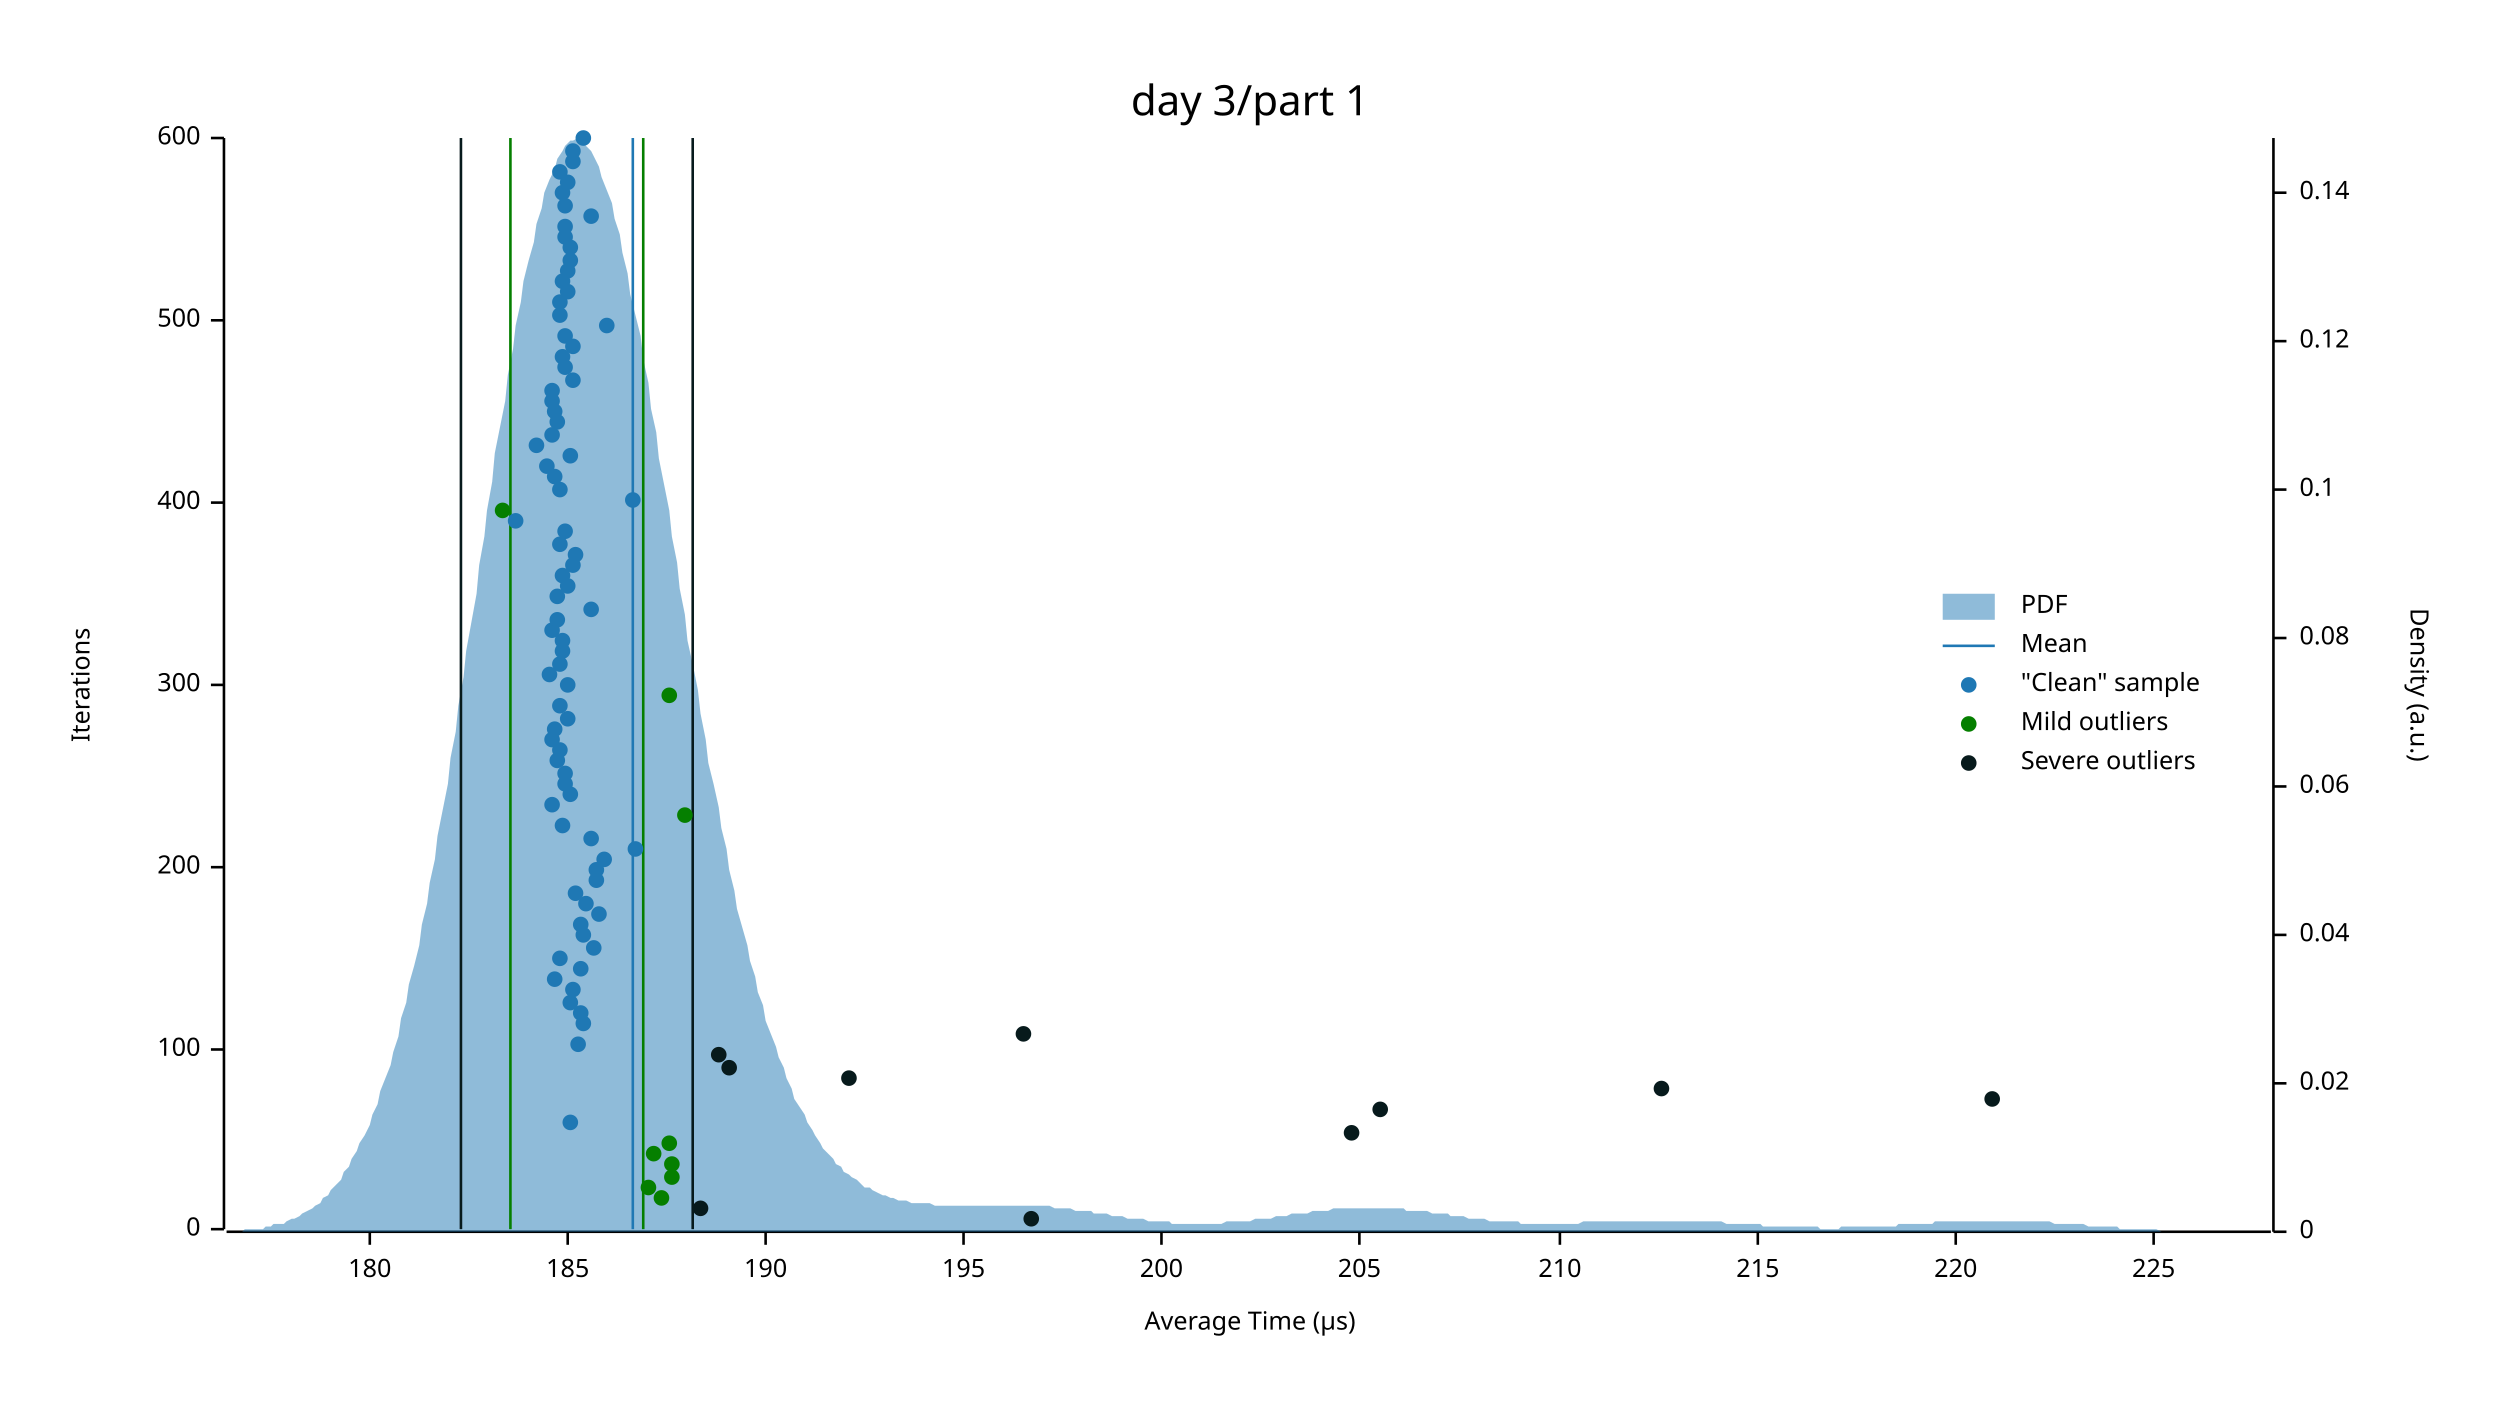
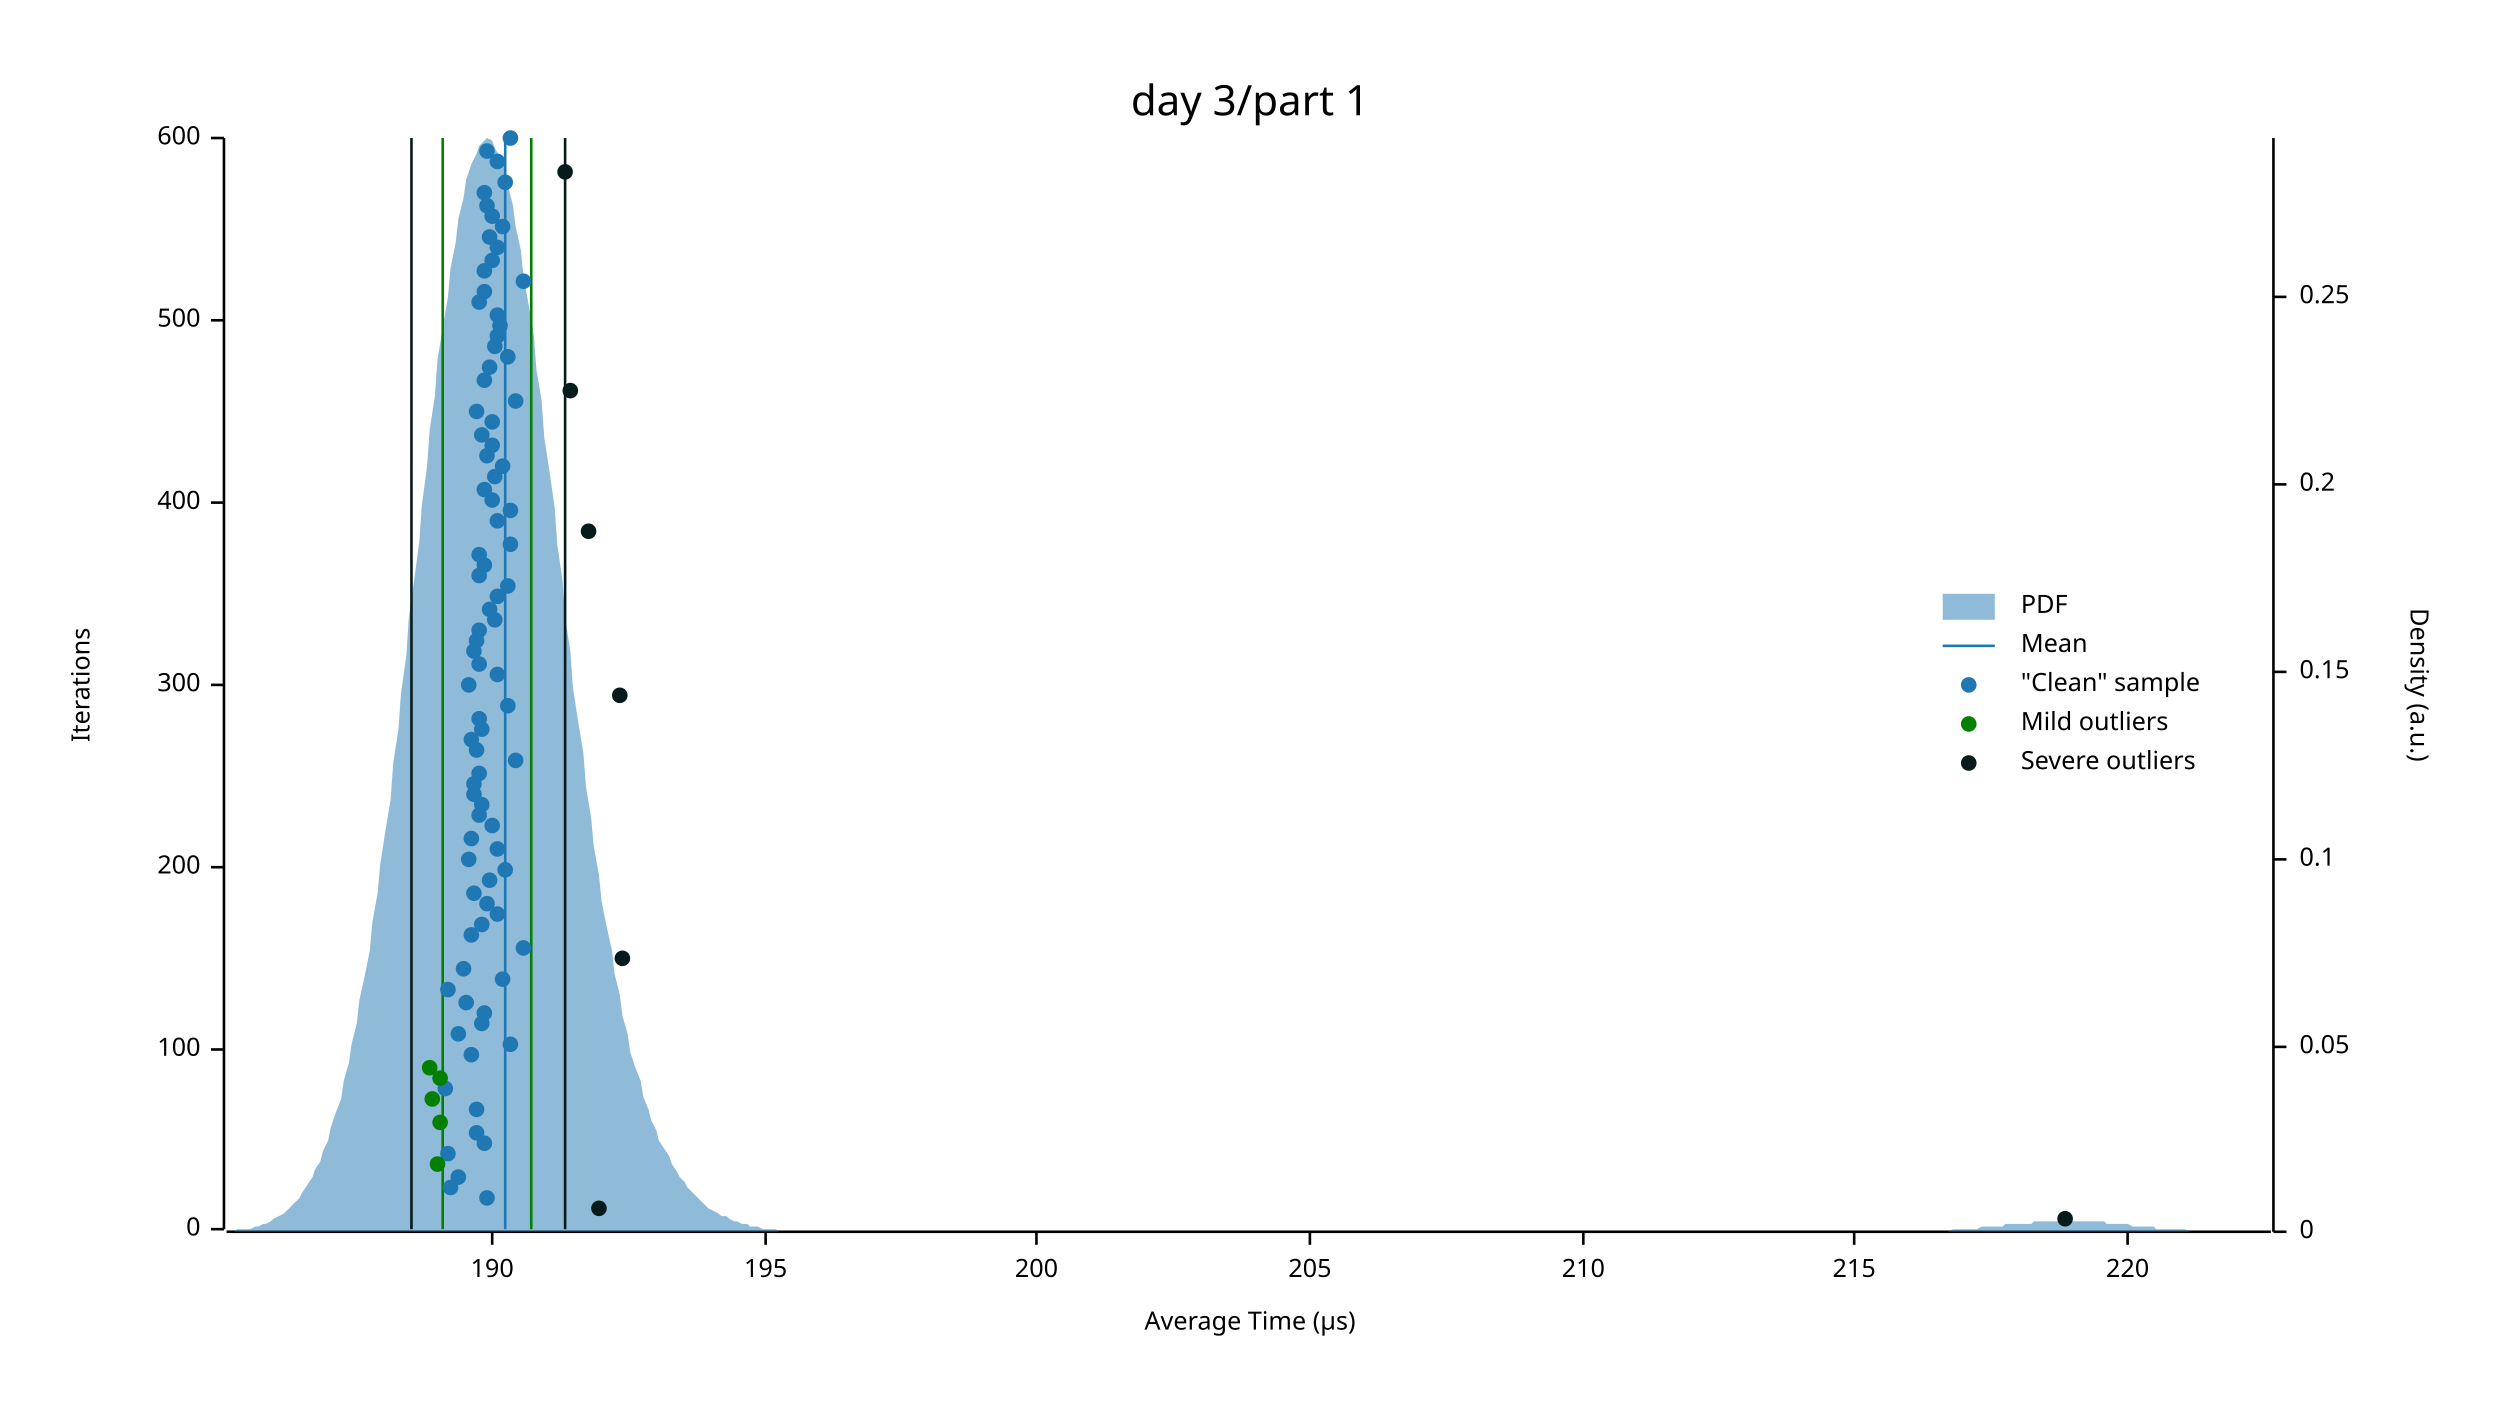
<svg xmlns="http://www.w3.org/2000/svg" width="960" height="540" viewBox="0 0 960 540">
  <text x="480" y="32" dy="0.76em" text-anchor="middle" font-family="sans-serif" font-size="16.129" opacity="1" fill="#000000">
day 3/part 1
</text>
  <text x="27" y="263" dy="0.76em" text-anchor="middle" font-family="sans-serif" font-size="9.677" opacity="1" fill="#000000" transform="rotate(270, 27, 263)">
Iterations
</text>
  <text x="480" y="513" dy="-0.5ex" text-anchor="middle" font-family="sans-serif" font-size="9.677" opacity="1" fill="#000000">
Average Time (µs)
</text>
  <polyline fill="none" opacity="1" stroke="#000000" stroke-width="1" points="86,53 86,472 " />
  <text x="77" y="472" dy="0.5ex" text-anchor="end" font-family="sans-serif" font-size="9.677" opacity="1" fill="#000000">
0
</text>
  <polyline fill="none" opacity="1" stroke="#000000" stroke-width="1" points="81,472 86,472 " />
  <text x="77" y="403" dy="0.5ex" text-anchor="end" font-family="sans-serif" font-size="9.677" opacity="1" fill="#000000">
100
</text>
  <polyline fill="none" opacity="1" stroke="#000000" stroke-width="1" points="81,403 86,403 " />
  <text x="77" y="333" dy="0.5ex" text-anchor="end" font-family="sans-serif" font-size="9.677" opacity="1" fill="#000000">
200
</text>
  <polyline fill="none" opacity="1" stroke="#000000" stroke-width="1" points="81,333 86,333 " />
  <text x="77" y="263" dy="0.5ex" text-anchor="end" font-family="sans-serif" font-size="9.677" opacity="1" fill="#000000">
300
</text>
  <polyline fill="none" opacity="1" stroke="#000000" stroke-width="1" points="81,263 86,263 " />
  <text x="77" y="193" dy="0.5ex" text-anchor="end" font-family="sans-serif" font-size="9.677" opacity="1" fill="#000000">
400
</text>
  <polyline fill="none" opacity="1" stroke="#000000" stroke-width="1" points="81,193 86,193 " />
  <text x="77" y="123" dy="0.5ex" text-anchor="end" font-family="sans-serif" font-size="9.677" opacity="1" fill="#000000">
500
</text>
  <polyline fill="none" opacity="1" stroke="#000000" stroke-width="1" points="81,123 86,123 " />
  <text x="77" y="53" dy="0.5ex" text-anchor="end" font-family="sans-serif" font-size="9.677" opacity="1" fill="#000000">
600
</text>
  <polyline fill="none" opacity="1" stroke="#000000" stroke-width="1" points="81,53 86,53 " />
  <polyline fill="none" opacity="1" stroke="#000000" stroke-width="1" points="87,473 872,473 " />
-   <text x="142" y="483" dy="0.76em" text-anchor="middle" font-family="sans-serif" font-size="9.677" opacity="1" fill="#000000">
- 180
- </text>
-   <polyline fill="none" opacity="1" stroke="#000000" stroke-width="1" points="142,473 142,478 " />
-   <text x="218" y="483" dy="0.76em" text-anchor="middle" font-family="sans-serif" font-size="9.677" opacity="1" fill="#000000">
- 185
- </text>
-   <polyline fill="none" opacity="1" stroke="#000000" stroke-width="1" points="218,473 218,478 " />
+   <text x="189" y="483" dy="0.76em" text-anchor="middle" font-family="sans-serif" font-size="9.677" opacity="1" fill="#000000">
+ 190
+ </text>
+   <polyline fill="none" opacity="1" stroke="#000000" stroke-width="1" points="189,473 189,478 " />
  <text x="294" y="483" dy="0.76em" text-anchor="middle" font-family="sans-serif" font-size="9.677" opacity="1" fill="#000000">
- 190
+ 195
</text>
  <polyline fill="none" opacity="1" stroke="#000000" stroke-width="1" points="294,473 294,478 " />
-   <text x="370" y="483" dy="0.76em" text-anchor="middle" font-family="sans-serif" font-size="9.677" opacity="1" fill="#000000">
- 195
- </text>
-   <polyline fill="none" opacity="1" stroke="#000000" stroke-width="1" points="370,473 370,478 " />
-   <text x="446" y="483" dy="0.76em" text-anchor="middle" font-family="sans-serif" font-size="9.677" opacity="1" fill="#000000">
+   <text x="398" y="483" dy="0.76em" text-anchor="middle" font-family="sans-serif" font-size="9.677" opacity="1" fill="#000000">
200
</text>
-   <polyline fill="none" opacity="1" stroke="#000000" stroke-width="1" points="446,473 446,478 " />
-   <text x="522" y="483" dy="0.76em" text-anchor="middle" font-family="sans-serif" font-size="9.677" opacity="1" fill="#000000">
+   <polyline fill="none" opacity="1" stroke="#000000" stroke-width="1" points="398,473 398,478 " />
+   <text x="503" y="483" dy="0.76em" text-anchor="middle" font-family="sans-serif" font-size="9.677" opacity="1" fill="#000000">
205
</text>
-   <polyline fill="none" opacity="1" stroke="#000000" stroke-width="1" points="522,473 522,478 " />
-   <text x="599" y="483" dy="0.76em" text-anchor="middle" font-family="sans-serif" font-size="9.677" opacity="1" fill="#000000">
+   <polyline fill="none" opacity="1" stroke="#000000" stroke-width="1" points="503,473 503,478 " />
+   <text x="608" y="483" dy="0.76em" text-anchor="middle" font-family="sans-serif" font-size="9.677" opacity="1" fill="#000000">
210
</text>
-   <polyline fill="none" opacity="1" stroke="#000000" stroke-width="1" points="599,473 599,478 " />
-   <text x="675" y="483" dy="0.76em" text-anchor="middle" font-family="sans-serif" font-size="9.677" opacity="1" fill="#000000">
+   <polyline fill="none" opacity="1" stroke="#000000" stroke-width="1" points="608,473 608,478 " />
+   <text x="712" y="483" dy="0.76em" text-anchor="middle" font-family="sans-serif" font-size="9.677" opacity="1" fill="#000000">
215
</text>
-   <polyline fill="none" opacity="1" stroke="#000000" stroke-width="1" points="675,473 675,478 " />
-   <text x="751" y="483" dy="0.76em" text-anchor="middle" font-family="sans-serif" font-size="9.677" opacity="1" fill="#000000">
+   <polyline fill="none" opacity="1" stroke="#000000" stroke-width="1" points="712,473 712,478 " />
+   <text x="817" y="483" dy="0.76em" text-anchor="middle" font-family="sans-serif" font-size="9.677" opacity="1" fill="#000000">
220
</text>
-   <polyline fill="none" opacity="1" stroke="#000000" stroke-width="1" points="751,473 751,478 " />
-   <text x="827" y="483" dy="0.76em" text-anchor="middle" font-family="sans-serif" font-size="9.677" opacity="1" fill="#000000">
- 225
- </text>
-   <polyline fill="none" opacity="1" stroke="#000000" stroke-width="1" points="827,473 827,478 " />
+   <polyline fill="none" opacity="1" stroke="#000000" stroke-width="1" points="817,473 817,478 " />
  <text x="933" y="263" dy="0.76em" text-anchor="middle" font-family="sans-serif" font-size="9.677" opacity="1" fill="#000000" transform="rotate(90, 933, 263)">
Density (a.u.)
</text>
  <polyline fill="none" opacity="1" stroke="#000000" stroke-width="1" points="873,53 873,473 " />
  <text x="883" y="473" dy="0.5ex" text-anchor="start" font-family="sans-serif" font-size="9.677" opacity="1" fill="#000000">
0
</text>
  <polyline fill="none" opacity="1" stroke="#000000" stroke-width="1" points="873,473 878,473 " />
-   <text x="883" y="416" dy="0.5ex" text-anchor="start" font-family="sans-serif" font-size="9.677" opacity="1" fill="#000000">
- 0.02
- </text>
-   <polyline fill="none" opacity="1" stroke="#000000" stroke-width="1" points="873,416 878,416 " />
-   <text x="883" y="359" dy="0.5ex" text-anchor="start" font-family="sans-serif" font-size="9.677" opacity="1" fill="#000000">
- 0.04
- </text>
-   <polyline fill="none" opacity="1" stroke="#000000" stroke-width="1" points="873,359 878,359 " />
-   <text x="883" y="302" dy="0.5ex" text-anchor="start" font-family="sans-serif" font-size="9.677" opacity="1" fill="#000000">
- 0.06
- </text>
-   <polyline fill="none" opacity="1" stroke="#000000" stroke-width="1" points="873,302 878,302 " />
-   <text x="883" y="245" dy="0.5ex" text-anchor="start" font-family="sans-serif" font-size="9.677" opacity="1" fill="#000000">
- 0.08
- </text>
-   <polyline fill="none" opacity="1" stroke="#000000" stroke-width="1" points="873,245 878,245 " />
-   <text x="883" y="188" dy="0.5ex" text-anchor="start" font-family="sans-serif" font-size="9.677" opacity="1" fill="#000000">
+   <text x="883" y="402" dy="0.5ex" text-anchor="start" font-family="sans-serif" font-size="9.677" opacity="1" fill="#000000">
+ 0.05
+ </text>
+   <polyline fill="none" opacity="1" stroke="#000000" stroke-width="1" points="873,402 878,402 " />
+   <text x="883" y="330" dy="0.5ex" text-anchor="start" font-family="sans-serif" font-size="9.677" opacity="1" fill="#000000">
0.1
</text>
-   <polyline fill="none" opacity="1" stroke="#000000" stroke-width="1" points="873,188 878,188 " />
-   <text x="883" y="131" dy="0.5ex" text-anchor="start" font-family="sans-serif" font-size="9.677" opacity="1" fill="#000000">
- 0.12
- </text>
-   <polyline fill="none" opacity="1" stroke="#000000" stroke-width="1" points="873,131 878,131 " />
-   <text x="883" y="74" dy="0.5ex" text-anchor="start" font-family="sans-serif" font-size="9.677" opacity="1" fill="#000000">
- 0.14
- </text>
-   <polyline fill="none" opacity="1" stroke="#000000" stroke-width="1" points="873,74 878,74 " />
-   <polygon opacity="0.5" fill="#1F78B4" points="87,473 88,473 90,473 91,473 93,473 94,472 96,472 98,472 99,472 101,472 102,471 104,471 105,470 107,470 109,470 110,469 112,468 113,468 115,467 116,466 118,465 120,464 121,463 123,462 124,460 126,459 127,457 129,455 131,453 132,450 134,448 135,445 137,442 138,439 140,436 142,432 143,428 145,424 146,419 148,414 150,409 151,404 153,398 154,391 156,385 157,378 159,371 161,363 162,355 164,347 165,339 167,330 168,321 170,311 172,301 173,291 175,281 176,271 178,260 179,250 181,239 183,228 184,217 186,206 187,196 189,185 190,174 192,164 194,154 195,144 197,134 198,125 200,116 201,108 203,100 205,93 206,86 208,80 209,74 211,69 213,65 214,61 216,58 217,56 219,54 220,54 222,53 224,54 225,56 227,58 228,60 230,64 231,68 233,73 235,78 236,84 238,90 239,97 241,105 242,113 244,121 246,129 247,138 249,147 250,157 252,166 253,176 255,186 257,196 258,206 260,216 261,226 263,236 264,246 266,255 268,265 269,274 271,284 272,293 274,301 276,310 277,318 279,326 280,334 282,342 283,349 285,356 287,363 288,369 290,375 291,381 293,386 294,392 296,397 298,402 299,406 301,410 302,414 304,418 305,422 307,425 309,428 310,431 312,434 313,436 315,439 316,441 318,443 320,445 321,447 323,448 324,450 326,451 327,452 329,453 331,455 332,456 334,456 335,457 337,458 339,459 340,459 342,460 343,460 345,461 346,461 348,461 350,462 351,462 353,462 354,462 356,462 357,462 359,463 361,463 362,463 364,463 365,463 367,463 368,463 370,463 372,463 373,463 375,463 376,463 378,463 379,463 381,463 383,463 384,463 386,463 387,463 389,463 391,463 392,463 394,463 395,463 397,463 398,463 400,463 402,463 403,463 405,464 406,464 408,464 409,464 411,464 413,465 414,465 416,465 417,465 419,465 420,466 422,466 424,466 425,466 427,467 428,467 430,467 431,467 433,468 435,468 436,468 438,468 439,468 441,469 442,469 444,469 446,469 447,469 449,469 450,470 452,470 454,470 455,470 457,470 458,470 460,470 461,470 463,470 465,470 466,470 468,470 469,470 471,469 472,469 474,469 476,469 477,469 479,469 480,469 482,468 483,468 485,468 487,468 488,468 490,467 491,467 493,467 494,467 496,466 498,466 499,466 501,466 502,466 504,465 505,465 507,465 509,465 510,465 512,464 513,464 515,464 517,464 518,464 520,464 521,464 523,464 524,464 526,464 528,464 529,464 531,464 532,464 534,464 535,464 537,464 539,464 540,465 542,465 543,465 545,465 546,465 548,465 550,466 551,466 553,466 554,466 556,466 557,467 559,467 561,467 562,467 564,468 565,468 567,468 568,468 570,468 572,469 573,469 575,469 576,469 578,469 580,469 581,469 583,469 584,470 586,470 587,470 589,470 591,470 592,470 594,470 595,470 597,470 598,470 600,470 602,470 603,470 605,470 606,470 608,469 609,469 611,469 613,469 614,469 616,469 617,469 619,469 620,469 622,469 624,469 625,469 627,469 628,469 630,469 632,469 633,469 635,469 636,469 638,469 639,469 641,469 643,469 644,469 646,469 647,469 649,469 650,469 652,469 654,469 655,469 657,469 658,469 660,469 661,469 663,470 665,470 666,470 668,470 669,470 671,470 672,470 674,470 676,470 677,471 679,471 680,471 682,471 683,471 685,471 687,471 688,471 690,471 691,471 693,471 695,471 696,471 698,471 699,472 701,472 702,472 704,472 706,472 707,471 709,471 710,471 712,471 713,471 715,471 717,471 718,471 720,471 721,471 723,471 724,471 726,471 728,471 729,470 731,470 732,470 734,470 735,470 737,470 739,470 740,470 742,470 743,469 745,469 746,469 748,469 750,469 751,469 753,469 754,469 756,469 758,469 759,469 761,469 762,469 764,469 765,469 767,469 769,469 770,469 772,469 773,469 775,469 776,469 778,469 780,469 781,469 783,469 784,469 786,469 787,469 789,470 791,470 792,470 794,470 795,470 797,470 798,470 800,470 802,471 803,471 805,471 806,471 808,471 809,471 811,471 813,471 814,472 816,472 817,472 819,472 821,472 822,472 824,472 825,472 827,472 828,472 830,473 832,473 833,473 835,473 836,473 838,473 839,473 841,473 843,473 844,473 846,473 847,473 849,473 850,473 852,473 854,473 855,473 857,473 858,473 860,473 861,473 863,473 865,473 866,473 868,473 869,473 871,473 873,473 873,473 87,473 " />
-   <polyline fill="none" opacity="1" stroke="#1F78B4" stroke-width="1" points="243,472 243,53 " />
-   <polyline fill="none" opacity="1" stroke="#057F00" stroke-width="1" points="196,472 196,53 " />
-   <polyline fill="none" opacity="1" stroke="#057F00" stroke-width="1" points="247,472 247,53 " />
-   <polyline fill="none" opacity="1" stroke="#071A1C" stroke-width="1" points="177,472 177,53 " />
-   <polyline fill="none" opacity="1" stroke="#071A1C" stroke-width="1" points="266,472 266,53 " />
-   <circle cx="219" cy="431" r="3" opacity="1" fill="#1F78B4" stroke="none" stroke-width="1" />
-   <circle cx="222" cy="401" r="3" opacity="1" fill="#1F78B4" stroke="none" stroke-width="1" />
-   <circle cx="224" cy="393" r="3" opacity="1" fill="#1F78B4" stroke="none" stroke-width="1" />
-   <circle cx="223" cy="389" r="3" opacity="1" fill="#1F78B4" stroke="none" stroke-width="1" />
-   <circle cx="219" cy="385" r="3" opacity="1" fill="#1F78B4" stroke="none" stroke-width="1" />
-   <circle cx="220" cy="380" r="3" opacity="1" fill="#1F78B4" stroke="none" stroke-width="1" />
-   <circle cx="213" cy="376" r="3" opacity="1" fill="#1F78B4" stroke="none" stroke-width="1" />
-   <circle cx="223" cy="372" r="3" opacity="1" fill="#1F78B4" stroke="none" stroke-width="1" />
-   <circle cx="215" cy="368" r="3" opacity="1" fill="#1F78B4" stroke="none" stroke-width="1" />
-   <circle cx="228" cy="364" r="3" opacity="1" fill="#1F78B4" stroke="none" stroke-width="1" />
-   <circle cx="224" cy="359" r="3" opacity="1" fill="#1F78B4" stroke="none" stroke-width="1" />
-   <circle cx="223" cy="355" r="3" opacity="1" fill="#1F78B4" stroke="none" stroke-width="1" />
-   <circle cx="230" cy="351" r="3" opacity="1" fill="#1F78B4" stroke="none" stroke-width="1" />
-   <circle cx="225" cy="347" r="3" opacity="1" fill="#1F78B4" stroke="none" stroke-width="1" />
-   <circle cx="221" cy="343" r="3" opacity="1" fill="#1F78B4" stroke="none" stroke-width="1" />
-   <circle cx="229" cy="338" r="3" opacity="1" fill="#1F78B4" stroke="none" stroke-width="1" />
-   <circle cx="229" cy="334" r="3" opacity="1" fill="#1F78B4" stroke="none" stroke-width="1" />
-   <circle cx="232" cy="330" r="3" opacity="1" fill="#1F78B4" stroke="none" stroke-width="1" />
-   <circle cx="244" cy="326" r="3" opacity="1" fill="#1F78B4" stroke="none" stroke-width="1" />
-   <circle cx="227" cy="322" r="3" opacity="1" fill="#1F78B4" stroke="none" stroke-width="1" />
-   <circle cx="216" cy="317" r="3" opacity="1" fill="#1F78B4" stroke="none" stroke-width="1" />
-   <circle cx="212" cy="309" r="3" opacity="1" fill="#1F78B4" stroke="none" stroke-width="1" />
-   <circle cx="219" cy="305" r="3" opacity="1" fill="#1F78B4" stroke="none" stroke-width="1" />
-   <circle cx="217" cy="301" r="3" opacity="1" fill="#1F78B4" stroke="none" stroke-width="1" />
-   <circle cx="217" cy="297" r="3" opacity="1" fill="#1F78B4" stroke="none" stroke-width="1" />
-   <circle cx="214" cy="292" r="3" opacity="1" fill="#1F78B4" stroke="none" stroke-width="1" />
-   <circle cx="215" cy="288" r="3" opacity="1" fill="#1F78B4" stroke="none" stroke-width="1" />
-   <circle cx="212" cy="284" r="3" opacity="1" fill="#1F78B4" stroke="none" stroke-width="1" />
-   <circle cx="213" cy="280" r="3" opacity="1" fill="#1F78B4" stroke="none" stroke-width="1" />
-   <circle cx="218" cy="276" r="3" opacity="1" fill="#1F78B4" stroke="none" stroke-width="1" />
-   <circle cx="215" cy="271" r="3" opacity="1" fill="#1F78B4" stroke="none" stroke-width="1" />
-   <circle cx="218" cy="263" r="3" opacity="1" fill="#1F78B4" stroke="none" stroke-width="1" />
-   <circle cx="211" cy="259" r="3" opacity="1" fill="#1F78B4" stroke="none" stroke-width="1" />
-   <circle cx="215" cy="255" r="3" opacity="1" fill="#1F78B4" stroke="none" stroke-width="1" />
-   <circle cx="216" cy="250" r="3" opacity="1" fill="#1F78B4" stroke="none" stroke-width="1" />
-   <circle cx="216" cy="246" r="3" opacity="1" fill="#1F78B4" stroke="none" stroke-width="1" />
-   <circle cx="212" cy="242" r="3" opacity="1" fill="#1F78B4" stroke="none" stroke-width="1" />
-   <circle cx="214" cy="238" r="3" opacity="1" fill="#1F78B4" stroke="none" stroke-width="1" />
-   <circle cx="227" cy="234" r="3" opacity="1" fill="#1F78B4" stroke="none" stroke-width="1" />
-   <circle cx="214" cy="229" r="3" opacity="1" fill="#1F78B4" stroke="none" stroke-width="1" />
-   <circle cx="218" cy="225" r="3" opacity="1" fill="#1F78B4" stroke="none" stroke-width="1" />
-   <circle cx="216" cy="221" r="3" opacity="1" fill="#1F78B4" stroke="none" stroke-width="1" />
-   <circle cx="220" cy="217" r="3" opacity="1" fill="#1F78B4" stroke="none" stroke-width="1" />
-   <circle cx="221" cy="213" r="3" opacity="1" fill="#1F78B4" stroke="none" stroke-width="1" />
-   <circle cx="215" cy="209" r="3" opacity="1" fill="#1F78B4" stroke="none" stroke-width="1" />
-   <circle cx="217" cy="204" r="3" opacity="1" fill="#1F78B4" stroke="none" stroke-width="1" />
-   <circle cx="198" cy="200" r="3" opacity="1" fill="#1F78B4" stroke="none" stroke-width="1" />
-   <circle cx="243" cy="192" r="3" opacity="1" fill="#1F78B4" stroke="none" stroke-width="1" />
-   <circle cx="215" cy="188" r="3" opacity="1" fill="#1F78B4" stroke="none" stroke-width="1" />
-   <circle cx="213" cy="183" r="3" opacity="1" fill="#1F78B4" stroke="none" stroke-width="1" />
-   <circle cx="210" cy="179" r="3" opacity="1" fill="#1F78B4" stroke="none" stroke-width="1" />
-   <circle cx="219" cy="175" r="3" opacity="1" fill="#1F78B4" stroke="none" stroke-width="1" />
-   <circle cx="206" cy="171" r="3" opacity="1" fill="#1F78B4" stroke="none" stroke-width="1" />
-   <circle cx="212" cy="167" r="3" opacity="1" fill="#1F78B4" stroke="none" stroke-width="1" />
-   <circle cx="214" cy="162" r="3" opacity="1" fill="#1F78B4" stroke="none" stroke-width="1" />
-   <circle cx="213" cy="158" r="3" opacity="1" fill="#1F78B4" stroke="none" stroke-width="1" />
-   <circle cx="212" cy="154" r="3" opacity="1" fill="#1F78B4" stroke="none" stroke-width="1" />
-   <circle cx="212" cy="150" r="3" opacity="1" fill="#1F78B4" stroke="none" stroke-width="1" />
-   <circle cx="220" cy="146" r="3" opacity="1" fill="#1F78B4" stroke="none" stroke-width="1" />
-   <circle cx="217" cy="141" r="3" opacity="1" fill="#1F78B4" stroke="none" stroke-width="1" />
-   <circle cx="216" cy="137" r="3" opacity="1" fill="#1F78B4" stroke="none" stroke-width="1" />
-   <circle cx="220" cy="133" r="3" opacity="1" fill="#1F78B4" stroke="none" stroke-width="1" />
-   <circle cx="217" cy="129" r="3" opacity="1" fill="#1F78B4" stroke="none" stroke-width="1" />
-   <circle cx="233" cy="125" r="3" opacity="1" fill="#1F78B4" stroke="none" stroke-width="1" />
-   <circle cx="215" cy="121" r="3" opacity="1" fill="#1F78B4" stroke="none" stroke-width="1" />
-   <circle cx="215" cy="116" r="3" opacity="1" fill="#1F78B4" stroke="none" stroke-width="1" />
-   <circle cx="218" cy="112" r="3" opacity="1" fill="#1F78B4" stroke="none" stroke-width="1" />
-   <circle cx="216" cy="108" r="3" opacity="1" fill="#1F78B4" stroke="none" stroke-width="1" />
-   <circle cx="218" cy="104" r="3" opacity="1" fill="#1F78B4" stroke="none" stroke-width="1" />
-   <circle cx="219" cy="100" r="3" opacity="1" fill="#1F78B4" stroke="none" stroke-width="1" />
-   <circle cx="219" cy="95" r="3" opacity="1" fill="#1F78B4" stroke="none" stroke-width="1" />
-   <circle cx="217" cy="91" r="3" opacity="1" fill="#1F78B4" stroke="none" stroke-width="1" />
-   <circle cx="217" cy="87" r="3" opacity="1" fill="#1F78B4" stroke="none" stroke-width="1" />
-   <circle cx="227" cy="83" r="3" opacity="1" fill="#1F78B4" stroke="none" stroke-width="1" />
-   <circle cx="217" cy="79" r="3" opacity="1" fill="#1F78B4" stroke="none" stroke-width="1" />
-   <circle cx="216" cy="74" r="3" opacity="1" fill="#1F78B4" stroke="none" stroke-width="1" />
-   <circle cx="218" cy="70" r="3" opacity="1" fill="#1F78B4" stroke="none" stroke-width="1" />
-   <circle cx="215" cy="66" r="3" opacity="1" fill="#1F78B4" stroke="none" stroke-width="1" />
-   <circle cx="220" cy="62" r="3" opacity="1" fill="#1F78B4" stroke="none" stroke-width="1" />
-   <circle cx="220" cy="58" r="3" opacity="1" fill="#1F78B4" stroke="none" stroke-width="1" />
-   <circle cx="224" cy="53" r="3" opacity="1" fill="#1F78B4" stroke="none" stroke-width="1" />
-   <circle cx="254" cy="460" r="3" opacity="1" fill="#057F00" stroke="none" stroke-width="1" />
-   <circle cx="249" cy="456" r="3" opacity="1" fill="#057F00" stroke="none" stroke-width="1" />
-   <circle cx="258" cy="452" r="3" opacity="1" fill="#057F00" stroke="none" stroke-width="1" />
-   <circle cx="258" cy="447" r="3" opacity="1" fill="#057F00" stroke="none" stroke-width="1" />
-   <circle cx="251" cy="443" r="3" opacity="1" fill="#057F00" stroke="none" stroke-width="1" />
-   <circle cx="257" cy="439" r="3" opacity="1" fill="#057F00" stroke="none" stroke-width="1" />
-   <circle cx="263" cy="313" r="3" opacity="1" fill="#057F00" stroke="none" stroke-width="1" />
-   <circle cx="257" cy="267" r="3" opacity="1" fill="#057F00" stroke="none" stroke-width="1" />
-   <circle cx="193" cy="196" r="3" opacity="1" fill="#057F00" stroke="none" stroke-width="1" />
-   <circle cx="396" cy="468" r="3" opacity="1" fill="#071A1C" stroke="none" stroke-width="1" />
-   <circle cx="269" cy="464" r="3" opacity="1" fill="#071A1C" stroke="none" stroke-width="1" />
-   <circle cx="519" cy="435" r="3" opacity="1" fill="#071A1C" stroke="none" stroke-width="1" />
-   <circle cx="530" cy="426" r="3" opacity="1" fill="#071A1C" stroke="none" stroke-width="1" />
-   <circle cx="765" cy="422" r="3" opacity="1" fill="#071A1C" stroke="none" stroke-width="1" />
-   <circle cx="638" cy="418" r="3" opacity="1" fill="#071A1C" stroke="none" stroke-width="1" />
-   <circle cx="326" cy="414" r="3" opacity="1" fill="#071A1C" stroke="none" stroke-width="1" />
-   <circle cx="280" cy="410" r="3" opacity="1" fill="#071A1C" stroke="none" stroke-width="1" />
-   <circle cx="276" cy="405" r="3" opacity="1" fill="#071A1C" stroke="none" stroke-width="1" />
-   <circle cx="393" cy="397" r="3" opacity="1" fill="#071A1C" stroke="none" stroke-width="1" />
+   <polyline fill="none" opacity="1" stroke="#000000" stroke-width="1" points="873,330 878,330 " />
+   <text x="883" y="258" dy="0.5ex" text-anchor="start" font-family="sans-serif" font-size="9.677" opacity="1" fill="#000000">
+ 0.15
+ </text>
+   <polyline fill="none" opacity="1" stroke="#000000" stroke-width="1" points="873,258 878,258 " />
+   <text x="883" y="186" dy="0.5ex" text-anchor="start" font-family="sans-serif" font-size="9.677" opacity="1" fill="#000000">
+ 0.2
+ </text>
+   <polyline fill="none" opacity="1" stroke="#000000" stroke-width="1" points="873,186 878,186 " />
+   <text x="883" y="114" dy="0.5ex" text-anchor="start" font-family="sans-serif" font-size="9.677" opacity="1" fill="#000000">
+ 0.25
+ </text>
+   <polyline fill="none" opacity="1" stroke="#000000" stroke-width="1" points="873,114 878,114 " />
+   <polygon opacity="0.5" fill="#1F78B4" points="87,473 88,473 90,473 91,472 93,472 94,472 96,472 98,471 99,471 101,470 102,470 104,469 105,468 107,467 109,466 110,465 112,463 113,462 115,460 116,458 118,455 120,452 121,449 123,446 124,442 126,438 127,433 129,427 131,422 132,415 134,408 135,401 137,393 138,384 140,375 142,365 143,354 145,343 146,332 148,319 150,307 151,293 153,280 154,266 156,252 157,237 159,223 161,208 162,194 164,179 165,165 167,152 168,138 170,126 172,114 173,103 175,93 176,84 178,76 179,69 181,63 183,59 184,56 186,54 187,53 189,54 190,57 192,60 194,65 195,71 197,79 198,87 200,96 201,106 203,117 205,129 206,142 208,154 209,168 211,181 213,195 214,209 216,223 217,237 219,250 220,264 222,277 224,289 225,302 227,314 228,325 230,336 231,346 233,356 235,365 236,374 238,382 239,390 241,397 242,404 244,410 246,415 247,421 249,426 250,430 252,434 253,438 255,441 257,444 258,447 260,450 261,452 263,454 264,456 266,458 268,460 269,461 271,463 272,464 274,465 276,466 277,467 279,467 280,468 282,469 283,469 285,470 287,470 288,471 290,471 291,471 293,472 294,472 296,472 298,472 299,473 301,473 302,473 304,473 305,473 307,473 309,473 310,473 312,473 313,473 315,473 316,473 318,473 320,473 321,473 323,473 324,473 326,473 327,473 329,473 331,473 332,473 334,473 335,473 337,473 339,473 340,473 342,473 343,473 345,473 346,473 348,473 350,473 351,473 353,473 354,473 356,473 357,473 359,473 361,473 362,473 364,473 365,473 367,473 368,473 370,473 372,473 373,473 375,473 376,473 378,473 379,473 381,473 383,473 384,473 386,473 387,473 389,473 391,473 392,473 394,473 395,473 397,473 398,473 400,473 402,473 403,473 405,473 406,473 408,473 409,473 411,473 413,473 414,473 416,473 417,473 419,473 420,473 422,473 424,473 425,473 427,473 428,473 430,473 431,473 433,473 435,473 436,473 438,473 439,473 441,473 442,473 444,473 446,473 447,473 449,473 450,473 452,473 454,473 455,473 457,473 458,473 460,473 461,473 463,473 465,473 466,473 468,473 469,473 471,473 472,473 474,473 476,473 477,473 479,473 480,473 482,473 483,473 485,473 487,473 488,473 490,473 491,473 493,473 494,473 496,473 498,473 499,473 501,473 502,473 504,473 505,473 507,473 509,473 510,473 512,473 513,473 515,473 517,473 518,473 520,473 521,473 523,473 524,473 526,473 528,473 529,473 531,473 532,473 534,473 535,473 537,473 539,473 540,473 542,473 543,473 545,473 546,473 548,473 550,473 551,473 553,473 554,473 556,473 557,473 559,473 561,473 562,473 564,473 565,473 567,473 568,473 570,473 572,473 573,473 575,473 576,473 578,473 580,473 581,473 583,473 584,473 586,473 587,473 589,473 591,473 592,473 594,473 595,473 597,473 598,473 600,473 602,473 603,473 605,473 606,473 608,473 609,473 611,473 613,473 614,473 616,473 617,473 619,473 620,473 622,473 624,473 625,473 627,473 628,473 630,473 632,473 633,473 635,473 636,473 638,473 639,473 641,473 643,473 644,473 646,473 647,473 649,473 650,473 652,473 654,473 655,473 657,473 658,473 660,473 661,473 663,473 665,473 666,473 668,473 669,473 671,473 672,473 674,473 676,473 677,473 679,473 680,473 682,473 683,473 685,473 687,473 688,473 690,473 691,473 693,473 695,473 696,473 698,473 699,473 701,473 702,473 704,473 706,473 707,473 709,473 710,473 712,473 713,473 715,473 717,473 718,473 720,473 721,473 723,473 724,473 726,473 728,473 729,473 731,473 732,473 734,473 735,473 737,473 739,473 740,473 742,473 743,473 745,473 746,473 748,473 750,472 751,472 753,472 754,472 756,472 758,472 759,472 761,471 762,471 764,471 765,471 767,471 769,471 770,470 772,470 773,470 775,470 776,470 778,470 780,470 781,469 783,469 784,469 786,469 787,469 789,469 791,469 792,469 794,469 795,469 797,469 798,469 800,469 802,469 803,469 805,469 806,469 808,469 809,470 811,470 813,470 814,470 816,470 817,470 819,471 821,471 822,471 824,471 825,471 827,471 828,472 830,472 832,472 833,472 835,472 836,472 838,472 839,472 841,473 843,473 844,473 846,473 847,473 849,473 850,473 852,473 854,473 855,473 857,473 858,473 860,473 861,473 863,473 865,473 866,473 868,473 869,473 871,473 873,473 873,473 87,473 " />
+   <polyline fill="none" opacity="1" stroke="#1F78B4" stroke-width="1" points="194,472 194,53 " />
+   <polyline fill="none" opacity="1" stroke="#057F00" stroke-width="1" points="170,472 170,53 " />
+   <polyline fill="none" opacity="1" stroke="#057F00" stroke-width="1" points="204,472 204,53 " />
+   <polyline fill="none" opacity="1" stroke="#071A1C" stroke-width="1" points="158,472 158,53 " />
+   <polyline fill="none" opacity="1" stroke="#071A1C" stroke-width="1" points="217,472 217,53 " />
+   <circle cx="187" cy="460" r="3" opacity="1" fill="#1F78B4" stroke="none" stroke-width="1" />
+   <circle cx="173" cy="456" r="3" opacity="1" fill="#1F78B4" stroke="none" stroke-width="1" />
+   <circle cx="176" cy="452" r="3" opacity="1" fill="#1F78B4" stroke="none" stroke-width="1" />
+   <circle cx="172" cy="443" r="3" opacity="1" fill="#1F78B4" stroke="none" stroke-width="1" />
+   <circle cx="186" cy="439" r="3" opacity="1" fill="#1F78B4" stroke="none" stroke-width="1" />
+   <circle cx="183" cy="435" r="3" opacity="1" fill="#1F78B4" stroke="none" stroke-width="1" />
+   <circle cx="183" cy="426" r="3" opacity="1" fill="#1F78B4" stroke="none" stroke-width="1" />
+   <circle cx="171" cy="418" r="3" opacity="1" fill="#1F78B4" stroke="none" stroke-width="1" />
+   <circle cx="181" cy="405" r="3" opacity="1" fill="#1F78B4" stroke="none" stroke-width="1" />
+   <circle cx="196" cy="401" r="3" opacity="1" fill="#1F78B4" stroke="none" stroke-width="1" />
+   <circle cx="176" cy="397" r="3" opacity="1" fill="#1F78B4" stroke="none" stroke-width="1" />
+   <circle cx="185" cy="393" r="3" opacity="1" fill="#1F78B4" stroke="none" stroke-width="1" />
+   <circle cx="186" cy="389" r="3" opacity="1" fill="#1F78B4" stroke="none" stroke-width="1" />
+   <circle cx="179" cy="385" r="3" opacity="1" fill="#1F78B4" stroke="none" stroke-width="1" />
+   <circle cx="172" cy="380" r="3" opacity="1" fill="#1F78B4" stroke="none" stroke-width="1" />
+   <circle cx="193" cy="376" r="3" opacity="1" fill="#1F78B4" stroke="none" stroke-width="1" />
+   <circle cx="178" cy="372" r="3" opacity="1" fill="#1F78B4" stroke="none" stroke-width="1" />
+   <circle cx="201" cy="364" r="3" opacity="1" fill="#1F78B4" stroke="none" stroke-width="1" />
+   <circle cx="181" cy="359" r="3" opacity="1" fill="#1F78B4" stroke="none" stroke-width="1" />
+   <circle cx="185" cy="355" r="3" opacity="1" fill="#1F78B4" stroke="none" stroke-width="1" />
+   <circle cx="191" cy="351" r="3" opacity="1" fill="#1F78B4" stroke="none" stroke-width="1" />
+   <circle cx="187" cy="347" r="3" opacity="1" fill="#1F78B4" stroke="none" stroke-width="1" />
+   <circle cx="182" cy="343" r="3" opacity="1" fill="#1F78B4" stroke="none" stroke-width="1" />
+   <circle cx="188" cy="338" r="3" opacity="1" fill="#1F78B4" stroke="none" stroke-width="1" />
+   <circle cx="194" cy="334" r="3" opacity="1" fill="#1F78B4" stroke="none" stroke-width="1" />
+   <circle cx="180" cy="330" r="3" opacity="1" fill="#1F78B4" stroke="none" stroke-width="1" />
+   <circle cx="191" cy="326" r="3" opacity="1" fill="#1F78B4" stroke="none" stroke-width="1" />
+   <circle cx="181" cy="322" r="3" opacity="1" fill="#1F78B4" stroke="none" stroke-width="1" />
+   <circle cx="189" cy="317" r="3" opacity="1" fill="#1F78B4" stroke="none" stroke-width="1" />
+   <circle cx="184" cy="313" r="3" opacity="1" fill="#1F78B4" stroke="none" stroke-width="1" />
+   <circle cx="185" cy="309" r="3" opacity="1" fill="#1F78B4" stroke="none" stroke-width="1" />
+   <circle cx="182" cy="305" r="3" opacity="1" fill="#1F78B4" stroke="none" stroke-width="1" />
+   <circle cx="182" cy="301" r="3" opacity="1" fill="#1F78B4" stroke="none" stroke-width="1" />
+   <circle cx="184" cy="297" r="3" opacity="1" fill="#1F78B4" stroke="none" stroke-width="1" />
+   <circle cx="198" cy="292" r="3" opacity="1" fill="#1F78B4" stroke="none" stroke-width="1" />
+   <circle cx="183" cy="288" r="3" opacity="1" fill="#1F78B4" stroke="none" stroke-width="1" />
+   <circle cx="181" cy="284" r="3" opacity="1" fill="#1F78B4" stroke="none" stroke-width="1" />
+   <circle cx="185" cy="280" r="3" opacity="1" fill="#1F78B4" stroke="none" stroke-width="1" />
+   <circle cx="184" cy="276" r="3" opacity="1" fill="#1F78B4" stroke="none" stroke-width="1" />
+   <circle cx="195" cy="271" r="3" opacity="1" fill="#1F78B4" stroke="none" stroke-width="1" />
+   <circle cx="180" cy="263" r="3" opacity="1" fill="#1F78B4" stroke="none" stroke-width="1" />
+   <circle cx="191" cy="259" r="3" opacity="1" fill="#1F78B4" stroke="none" stroke-width="1" />
+   <circle cx="184" cy="255" r="3" opacity="1" fill="#1F78B4" stroke="none" stroke-width="1" />
+   <circle cx="182" cy="250" r="3" opacity="1" fill="#1F78B4" stroke="none" stroke-width="1" />
+   <circle cx="183" cy="246" r="3" opacity="1" fill="#1F78B4" stroke="none" stroke-width="1" />
+   <circle cx="184" cy="242" r="3" opacity="1" fill="#1F78B4" stroke="none" stroke-width="1" />
+   <circle cx="190" cy="238" r="3" opacity="1" fill="#1F78B4" stroke="none" stroke-width="1" />
+   <circle cx="188" cy="234" r="3" opacity="1" fill="#1F78B4" stroke="none" stroke-width="1" />
+   <circle cx="191" cy="229" r="3" opacity="1" fill="#1F78B4" stroke="none" stroke-width="1" />
+   <circle cx="195" cy="225" r="3" opacity="1" fill="#1F78B4" stroke="none" stroke-width="1" />
+   <circle cx="184" cy="221" r="3" opacity="1" fill="#1F78B4" stroke="none" stroke-width="1" />
+   <circle cx="186" cy="217" r="3" opacity="1" fill="#1F78B4" stroke="none" stroke-width="1" />
+   <circle cx="184" cy="213" r="3" opacity="1" fill="#1F78B4" stroke="none" stroke-width="1" />
+   <circle cx="196" cy="209" r="3" opacity="1" fill="#1F78B4" stroke="none" stroke-width="1" />
+   <circle cx="191" cy="200" r="3" opacity="1" fill="#1F78B4" stroke="none" stroke-width="1" />
+   <circle cx="196" cy="196" r="3" opacity="1" fill="#1F78B4" stroke="none" stroke-width="1" />
+   <circle cx="189" cy="192" r="3" opacity="1" fill="#1F78B4" stroke="none" stroke-width="1" />
+   <circle cx="186" cy="188" r="3" opacity="1" fill="#1F78B4" stroke="none" stroke-width="1" />
+   <circle cx="190" cy="183" r="3" opacity="1" fill="#1F78B4" stroke="none" stroke-width="1" />
+   <circle cx="193" cy="179" r="3" opacity="1" fill="#1F78B4" stroke="none" stroke-width="1" />
+   <circle cx="187" cy="175" r="3" opacity="1" fill="#1F78B4" stroke="none" stroke-width="1" />
+   <circle cx="189" cy="171" r="3" opacity="1" fill="#1F78B4" stroke="none" stroke-width="1" />
+   <circle cx="185" cy="167" r="3" opacity="1" fill="#1F78B4" stroke="none" stroke-width="1" />
+   <circle cx="189" cy="162" r="3" opacity="1" fill="#1F78B4" stroke="none" stroke-width="1" />
+   <circle cx="183" cy="158" r="3" opacity="1" fill="#1F78B4" stroke="none" stroke-width="1" />
+   <circle cx="198" cy="154" r="3" opacity="1" fill="#1F78B4" stroke="none" stroke-width="1" />
+   <circle cx="186" cy="146" r="3" opacity="1" fill="#1F78B4" stroke="none" stroke-width="1" />
+   <circle cx="188" cy="141" r="3" opacity="1" fill="#1F78B4" stroke="none" stroke-width="1" />
+   <circle cx="195" cy="137" r="3" opacity="1" fill="#1F78B4" stroke="none" stroke-width="1" />
+   <circle cx="190" cy="133" r="3" opacity="1" fill="#1F78B4" stroke="none" stroke-width="1" />
+   <circle cx="191" cy="129" r="3" opacity="1" fill="#1F78B4" stroke="none" stroke-width="1" />
+   <circle cx="192" cy="125" r="3" opacity="1" fill="#1F78B4" stroke="none" stroke-width="1" />
+   <circle cx="191" cy="121" r="3" opacity="1" fill="#1F78B4" stroke="none" stroke-width="1" />
+   <circle cx="184" cy="116" r="3" opacity="1" fill="#1F78B4" stroke="none" stroke-width="1" />
+   <circle cx="186" cy="112" r="3" opacity="1" fill="#1F78B4" stroke="none" stroke-width="1" />
+   <circle cx="201" cy="108" r="3" opacity="1" fill="#1F78B4" stroke="none" stroke-width="1" />
+   <circle cx="186" cy="104" r="3" opacity="1" fill="#1F78B4" stroke="none" stroke-width="1" />
+   <circle cx="189" cy="100" r="3" opacity="1" fill="#1F78B4" stroke="none" stroke-width="1" />
+   <circle cx="191" cy="95" r="3" opacity="1" fill="#1F78B4" stroke="none" stroke-width="1" />
+   <circle cx="188" cy="91" r="3" opacity="1" fill="#1F78B4" stroke="none" stroke-width="1" />
+   <circle cx="193" cy="87" r="3" opacity="1" fill="#1F78B4" stroke="none" stroke-width="1" />
+   <circle cx="189" cy="83" r="3" opacity="1" fill="#1F78B4" stroke="none" stroke-width="1" />
+   <circle cx="187" cy="79" r="3" opacity="1" fill="#1F78B4" stroke="none" stroke-width="1" />
+   <circle cx="186" cy="74" r="3" opacity="1" fill="#1F78B4" stroke="none" stroke-width="1" />
+   <circle cx="194" cy="70" r="3" opacity="1" fill="#1F78B4" stroke="none" stroke-width="1" />
+   <circle cx="191" cy="62" r="3" opacity="1" fill="#1F78B4" stroke="none" stroke-width="1" />
+   <circle cx="187" cy="58" r="3" opacity="1" fill="#1F78B4" stroke="none" stroke-width="1" />
+   <circle cx="196" cy="53" r="3" opacity="1" fill="#1F78B4" stroke="none" stroke-width="1" />
+   <circle cx="168" cy="447" r="3" opacity="1" fill="#057F00" stroke="none" stroke-width="1" />
+   <circle cx="169" cy="431" r="3" opacity="1" fill="#057F00" stroke="none" stroke-width="1" />
+   <circle cx="166" cy="422" r="3" opacity="1" fill="#057F00" stroke="none" stroke-width="1" />
+   <circle cx="169" cy="414" r="3" opacity="1" fill="#057F00" stroke="none" stroke-width="1" />
+   <circle cx="165" cy="410" r="3" opacity="1" fill="#057F00" stroke="none" stroke-width="1" />
+   <circle cx="793" cy="468" r="3" opacity="1" fill="#071A1C" stroke="none" stroke-width="1" />
+   <circle cx="230" cy="464" r="3" opacity="1" fill="#071A1C" stroke="none" stroke-width="1" />
+   <circle cx="239" cy="368" r="3" opacity="1" fill="#071A1C" stroke="none" stroke-width="1" />
+   <circle cx="238" cy="267" r="3" opacity="1" fill="#071A1C" stroke="none" stroke-width="1" />
+   <circle cx="226" cy="204" r="3" opacity="1" fill="#071A1C" stroke="none" stroke-width="1" />
+   <circle cx="219" cy="150" r="3" opacity="1" fill="#071A1C" stroke="none" stroke-width="1" />
+   <circle cx="217" cy="66" r="3" opacity="1" fill="#071A1C" stroke="none" stroke-width="1" />
  <text x="776" y="228" dy="0.76em" text-anchor="start" font-family="sans-serif" font-size="9.677" opacity="1" fill="#000000">
PDF
</text>
  <text x="776" y="243" dy="0.76em" text-anchor="start" font-family="sans-serif" font-size="9.677" opacity="1" fill="#000000">
Mean
</text>
  <text x="776" y="258" dy="0.76em" text-anchor="start" font-family="sans-serif" font-size="9.677" opacity="1" fill="#000000">
"Clean" sample
</text>
  <text x="776" y="273" dy="0.76em" text-anchor="start" font-family="sans-serif" font-size="9.677" opacity="1" fill="#000000">
Mild outliers
</text>
  <text x="776" y="288" dy="0.76em" text-anchor="start" font-family="sans-serif" font-size="9.677" opacity="1" fill="#000000">
Severe outliers
</text>
  <rect x="746" y="228" width="20" height="10" opacity="0.5" fill="#1F78B4" stroke="none" />
  <polyline fill="none" opacity="1" stroke="#1F78B4" stroke-width="1" points="746,248 766,248 " />
  <circle cx="756" cy="263" r="3" opacity="1" fill="#1F78B4" stroke="none" stroke-width="1" />
  <circle cx="756" cy="278" r="3" opacity="1" fill="#057F00" stroke="none" stroke-width="1" />
  <circle cx="756" cy="293" r="3" opacity="1" fill="#071A1C" stroke="none" stroke-width="1" />
</svg>
